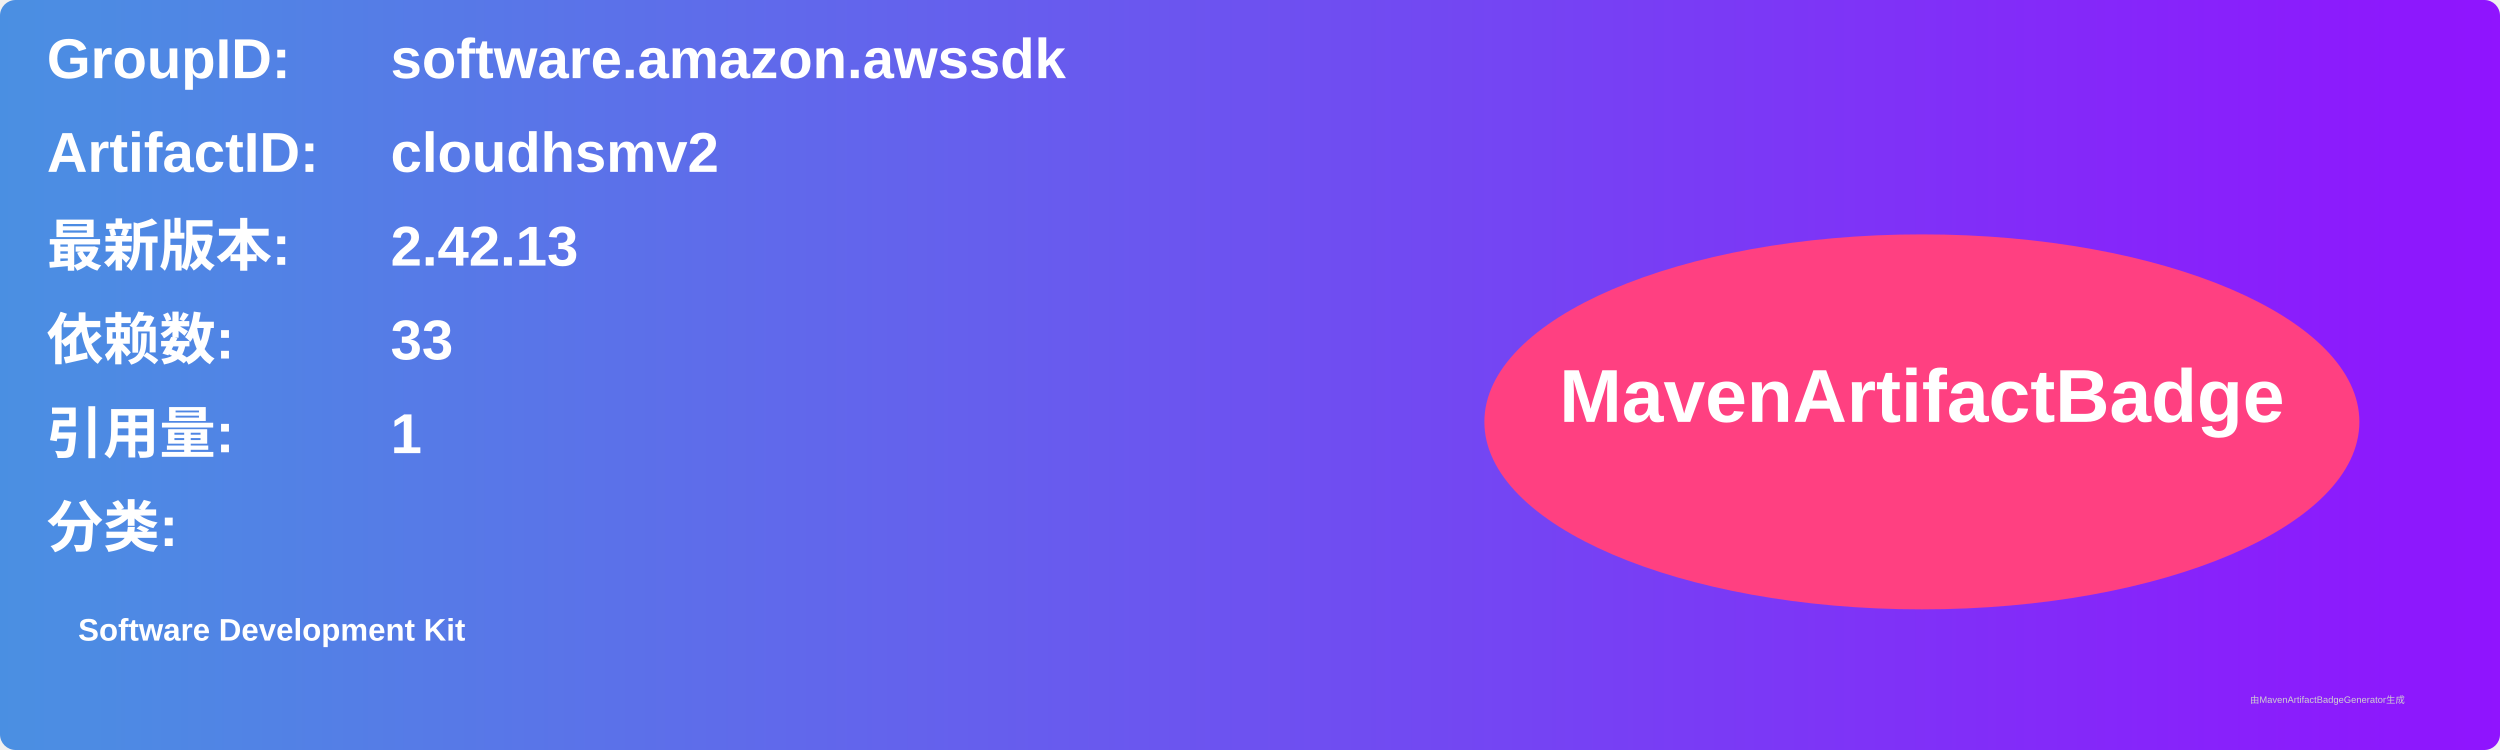
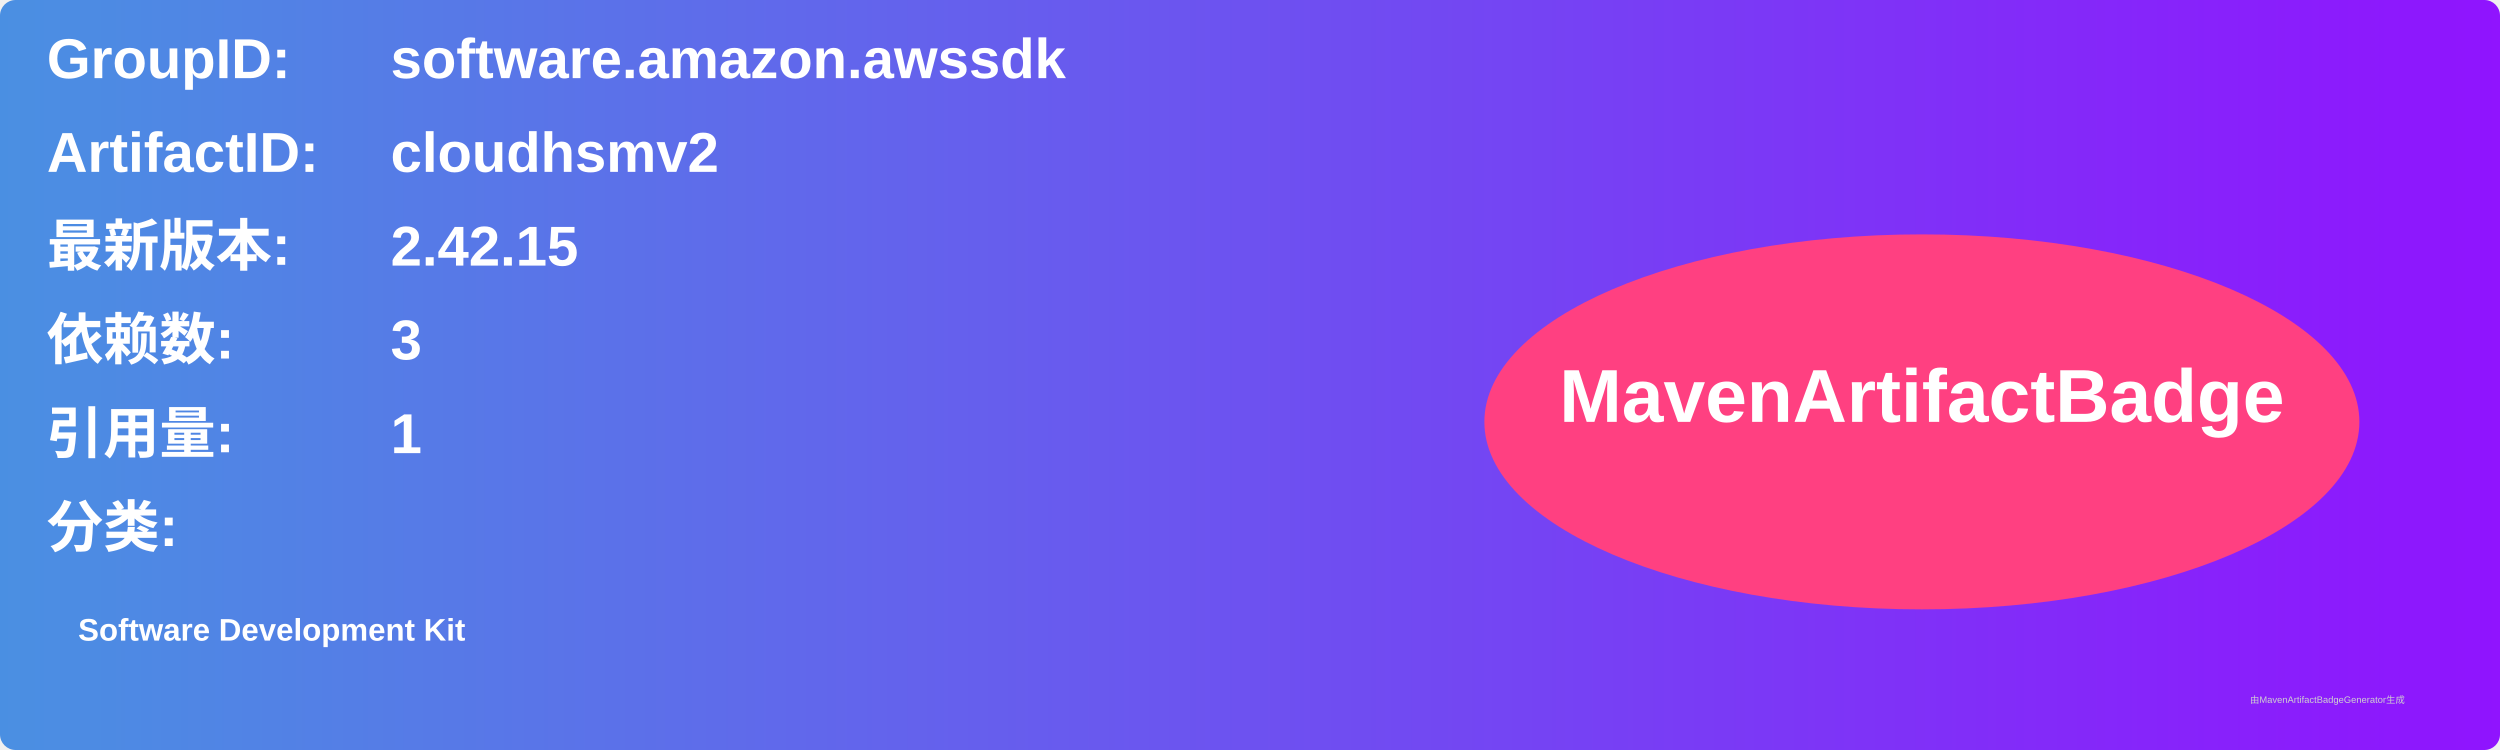
<svg xmlns="http://www.w3.org/2000/svg" width="800" height="240" viewBox="0 0 800 240">
  <linearGradient id="grad" x1="0%" y1="0%" x2="100%" y2="0%">
    <stop offset="0%" stop-color="#4a90e2" />
    <stop offset="100%" stop-color="#9013fe" />
  </linearGradient>
  <rect width="100%" height="100%" rx="5" ry="5" fill="url(#grad)" />
  <g transform="translate(15, 15)">
    <text x="0" y="10" font-family="Arial" font-size="18" fill="white" font-weight="bold" width="260">GroupID:</text>
    <text x="110" y="10" font-family="Arial" font-size="18" fill="white" font-weight="bold" width="460">software.amazon.awssdk</text>
    <text x="0" y="40" font-family="Arial" font-size="18" fill="white" font-weight="bold" width="260">ArtifactID:</text>
    <text x="110" y="40" font-family="Arial" font-size="18" fill="white" font-weight="bold" width="460">cloudhsmv2</text>
    <text x="0" y="70" font-family="Arial" font-size="18" fill="white" font-weight="bold">最新版本:</text>
    <text x="110" y="70" font-family="Arial" font-size="18" fill="white" font-weight="bold">
-       <tspan font-weight="bold">2.42.13</tspan>
+       <tspan font-weight="bold">2.42.15</tspan>
    </text>
    <text x="0" y="100" font-family="Arial" font-size="18" fill="white" font-weight="bold">依赖数: </text>
    <text x="110" y="100" font-family="Arial" font-size="18" fill="white">
-       <tspan font-weight="bold">33</tspan>
+       <tspan font-weight="bold">3</tspan>
    </text>
    <text x="0" y="130" font-family="Arial" font-size="18" fill="white" font-weight="bold">引用量: </text>
    <text x="110" y="130" font-family="Arial" font-size="18" fill="white">
      <tspan font-weight="bold">1</tspan>
    </text>
    <text x="0" y="160" font-family="Arial" font-size="18" fill="white" font-weight="bold">分类:</text>
    <text x="10" y="190" font-family="Arial" font-size="10" fill="white">
      <tspan font-weight="bold">Software Development Kit</tspan>
    </text>
    <ellipse cx="600" cy="120" rx="140" ry="60" fill="#ff4081" />
    <text x="600" y="120" text-anchor="middle" font-family="Arial" font-size="24" fill="white" font-weight="bold">MavenArtifactBadge</text>
  </g>
  <text x="720" y="225" font-family="Arial" font-size="3" fill="#d0d0d0">由MavenArtifactBadgeGenerator生成</text>
</svg>
